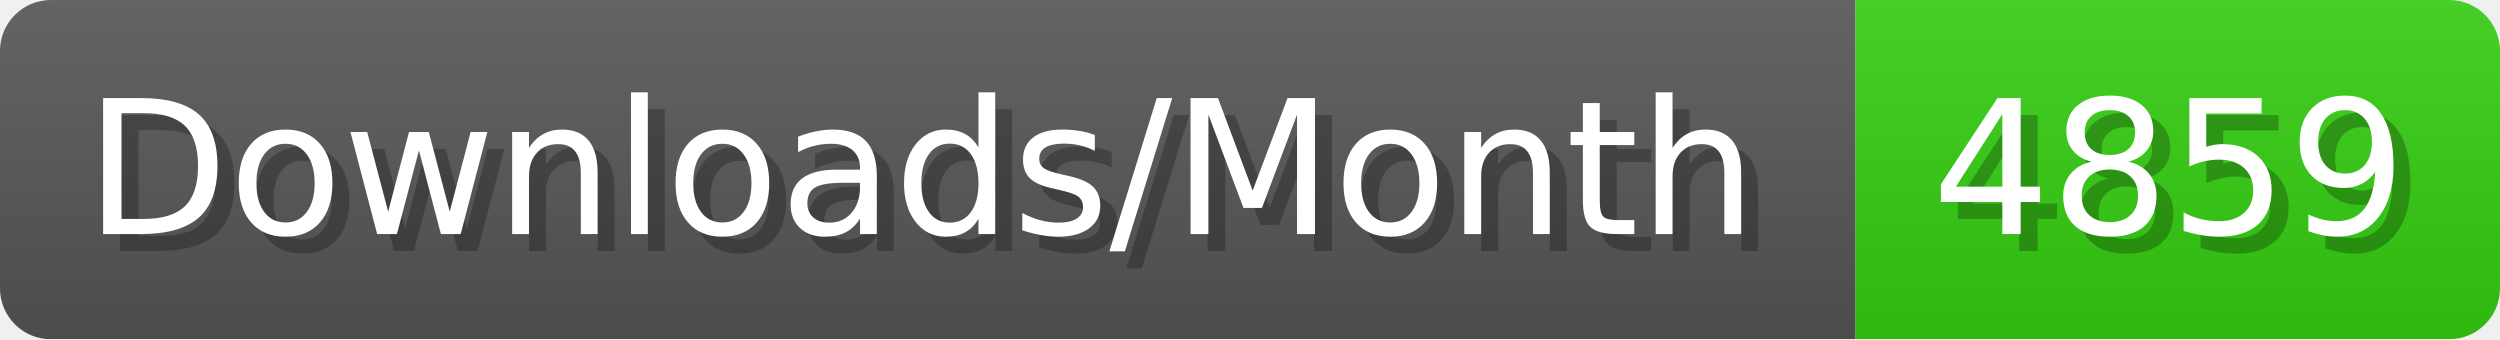
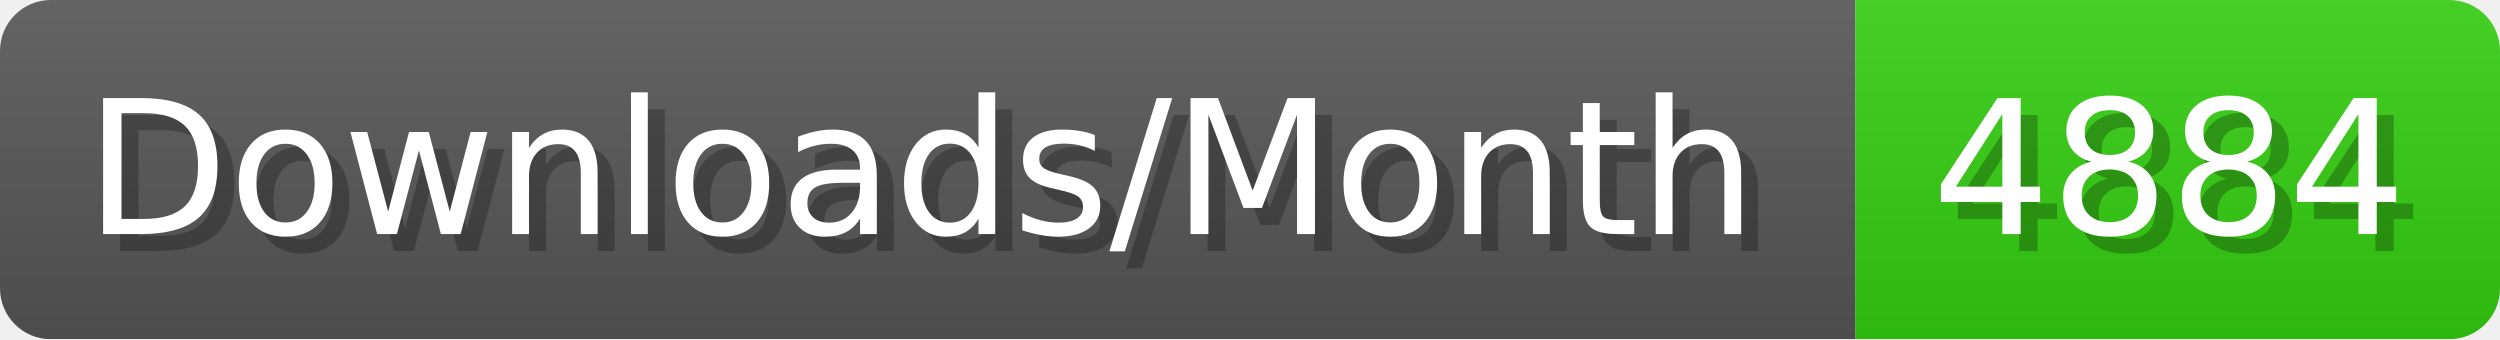
- <svg xmlns="http://www.w3.org/2000/svg" width="147.4" height="20" viewBox="0 0 1474 200" role="img" aria-label="Downloads/Month: 4859">
+ <svg xmlns="http://www.w3.org/2000/svg" width="147.4" height="20" viewBox="0 0 1474 200" role="img" aria-label="Downloads/Month: 4884">
  <linearGradient id="YlXUI" x2="0" y2="100%">
    <stop offset="0" stop-opacity=".1" stop-color="#EEE" />
    <stop offset="1" stop-opacity=".1" />
  </linearGradient>
  <mask id="JHhop">
    <rect width="1474" height="200" rx="30" fill="#FFF" />
  </mask>
  <g mask="url(#JHhop)">
    <rect width="1094" height="200" fill="#555" />
    <rect width="380" height="200" fill="#3C1" x="1094" />
    <rect width="1474" height="200" fill="url(#YlXUI)" />
  </g>
  <g aria-hidden="true" fill="#fff" text-anchor="start" font-family="Verdana,DejaVu Sans,sans-serif" font-size="110">
    <text x="60" y="148" textLength="994" fill="#000" opacity="0.25">Downloads/Month</text>
    <text x="50" y="138" textLength="994">Downloads/Month</text>
-     <text x="1149" y="148" textLength="280" fill="#000" opacity="0.25">4859</text>
-     <text x="1139" y="138" textLength="280">4859</text>
+     <text x="1149" y="148" textLength="280" fill="#000" opacity="0.25">4884</text>
+     <text x="1139" y="138" textLength="280">4884</text>
  </g>
</svg>
